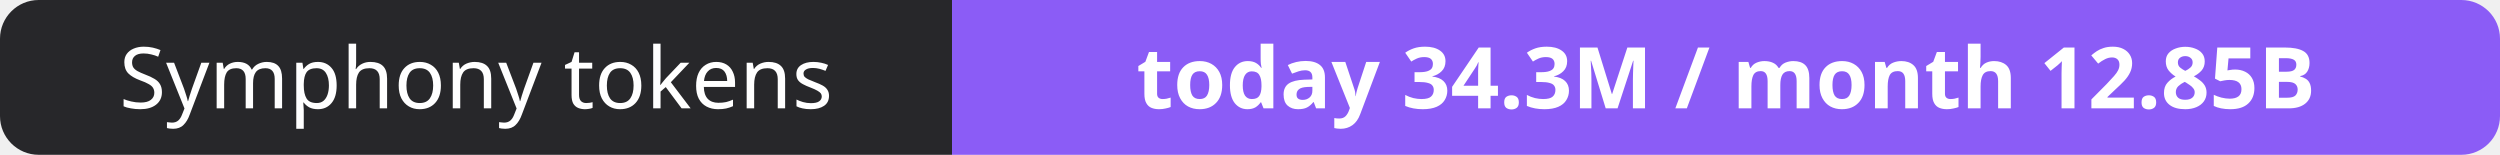
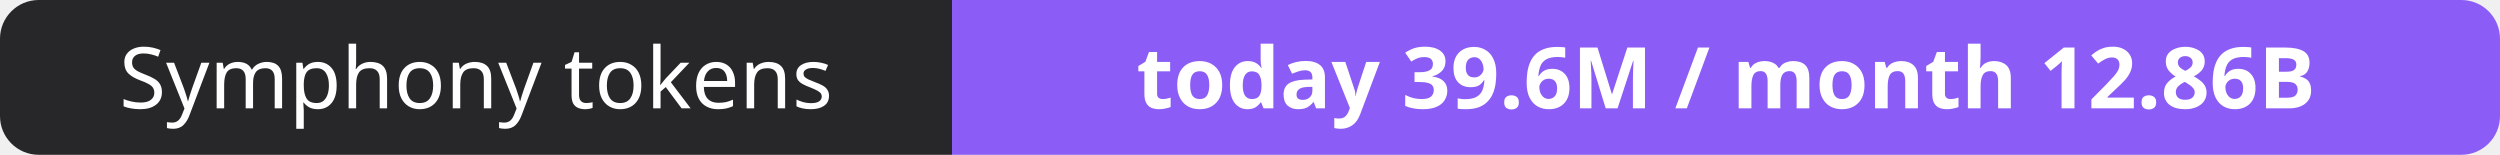
- <svg xmlns="http://www.w3.org/2000/svg" width="323" height="20" role="img" aria-label="Symphony tokens: today 34.3M / month 12.85B">
+ <svg xmlns="http://www.w3.org/2000/svg" width="323" height="20" role="img" aria-label="Symphony tokens: today 39.6M / month 12.86B">
  <clipPath id="r">
    <rect width="323" height="20" rx="5" fill="#fff" />
  </clipPath>
  <g clip-path="url(#r)">
    <rect width="123" height="20" fill="#27272a" />
    <rect x="123" width="200" height="20" fill="#8b5cf6" />
  </g>
  <g fill="#fff" text-anchor="middle" font-family="Verdana,Geneva,sans-serif" font-size="11">
    <text x="61.5" y="14">Symphony tokens</text>
-     <text x="223.0" y="14" font-weight="700">today 34.3M / month 12.85B</text>
+     <text x="223.0" y="14" font-weight="700">today 39.6M / month 12.86B</text>
  </g>
</svg>
